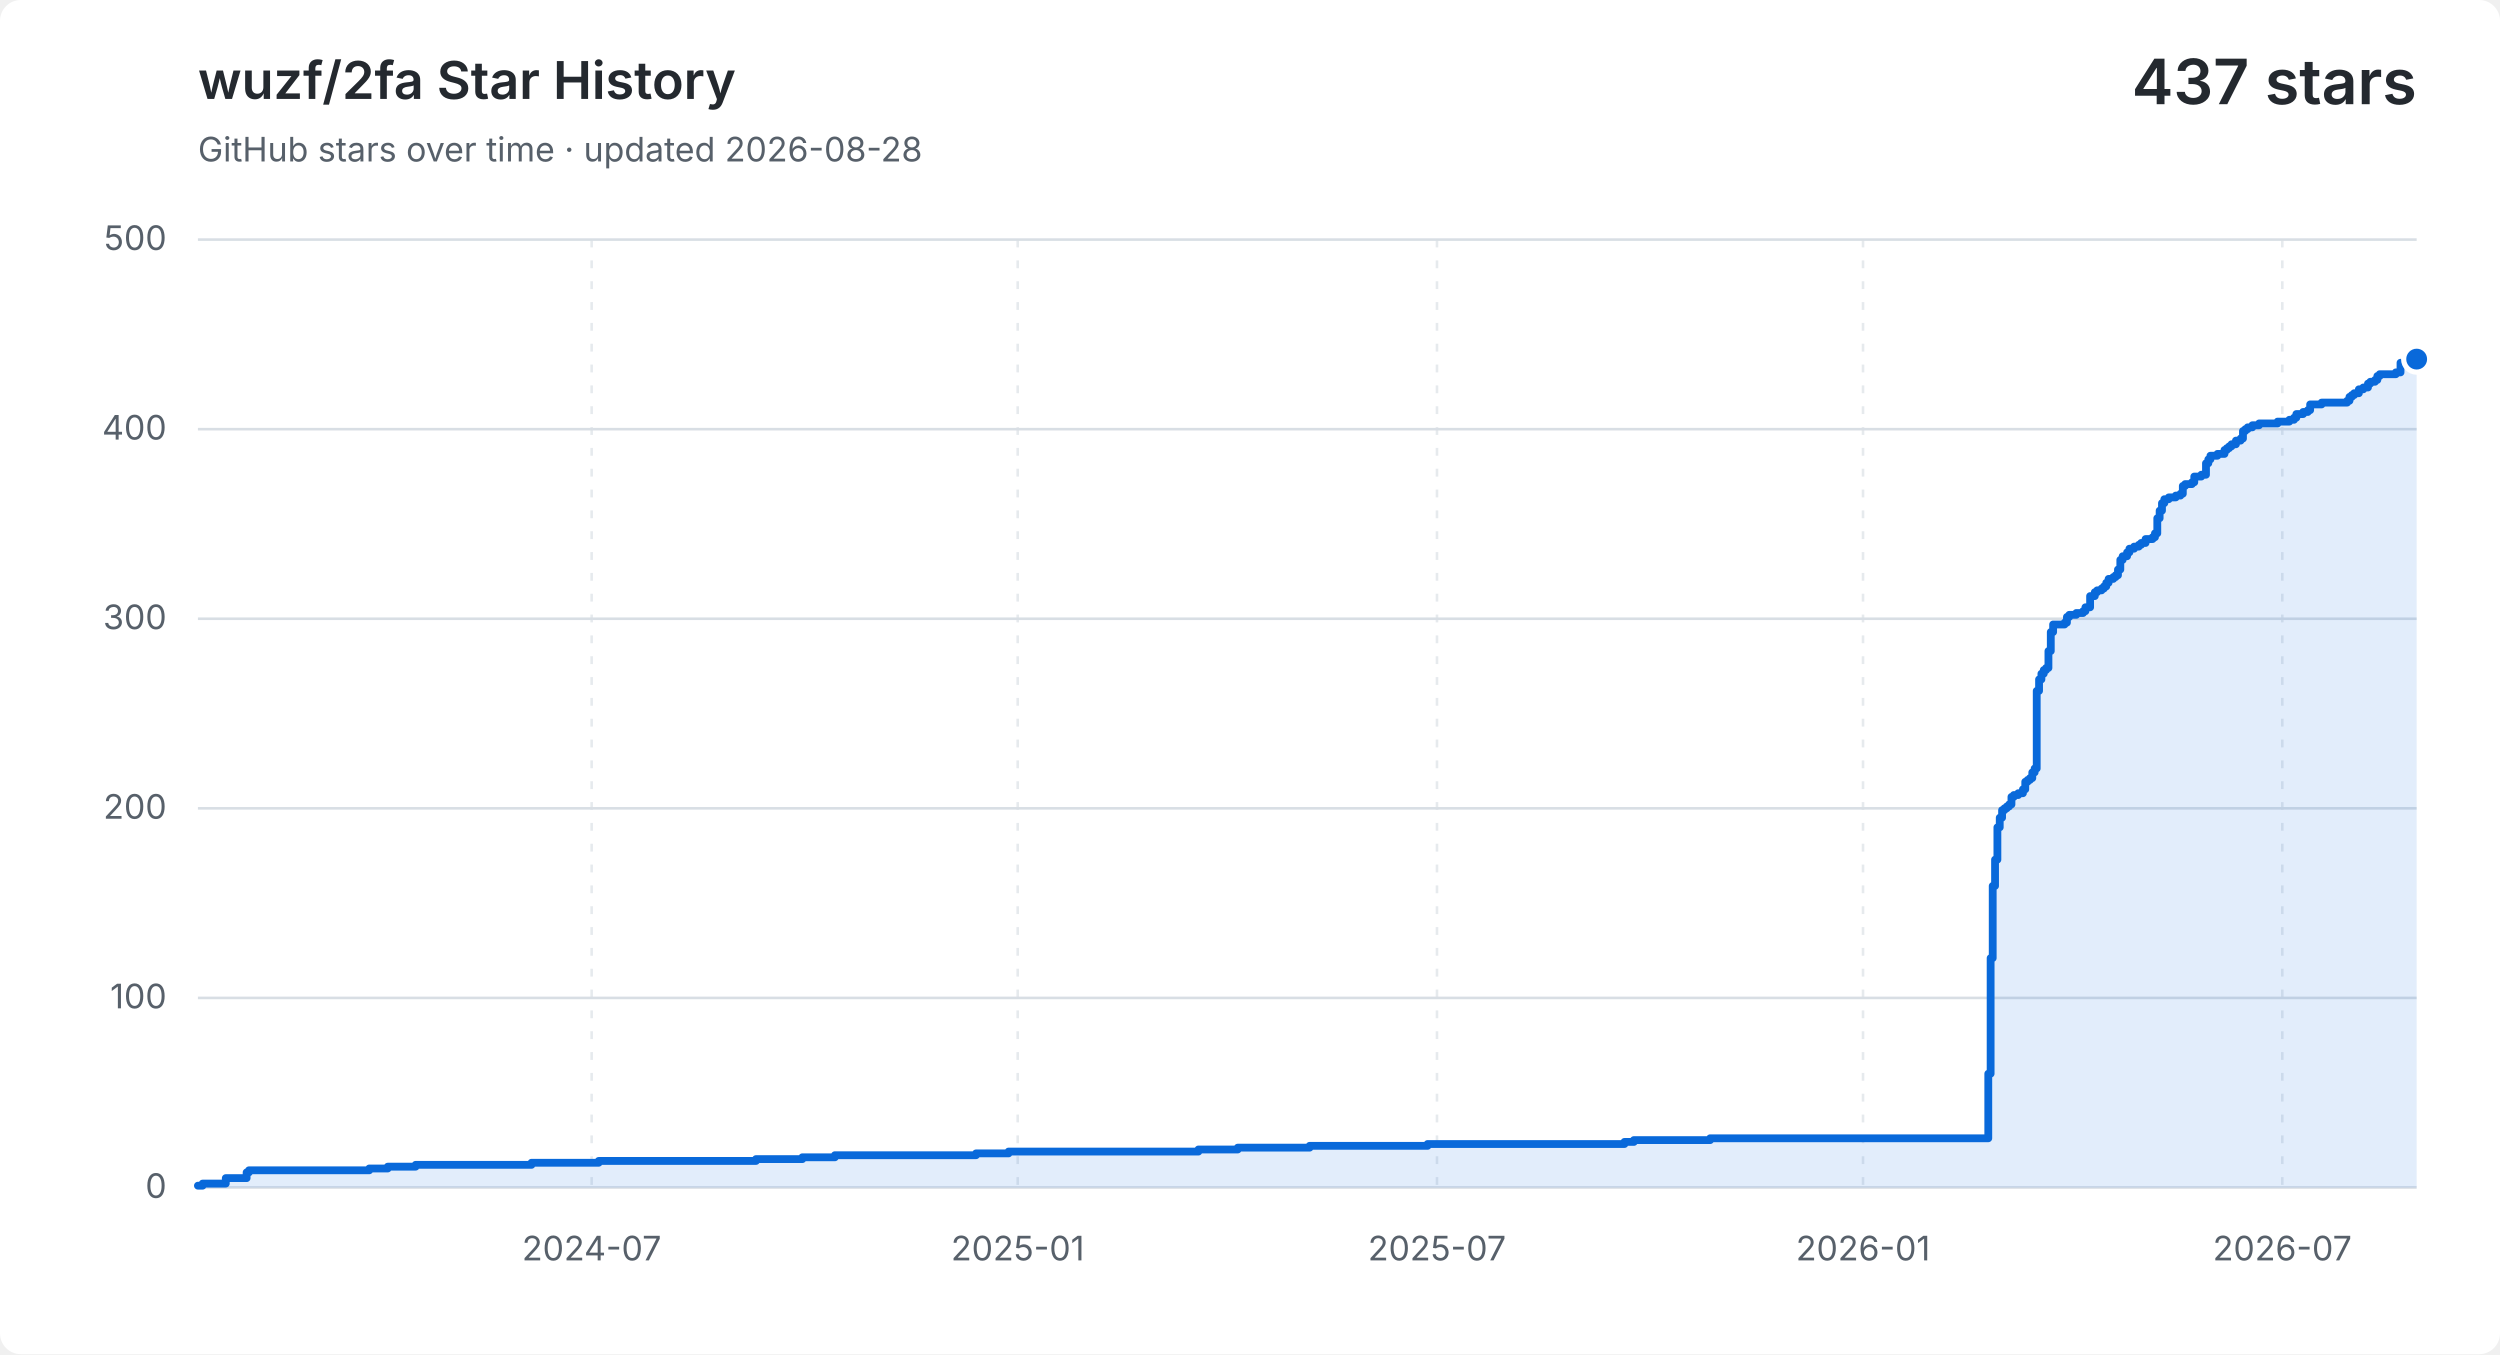
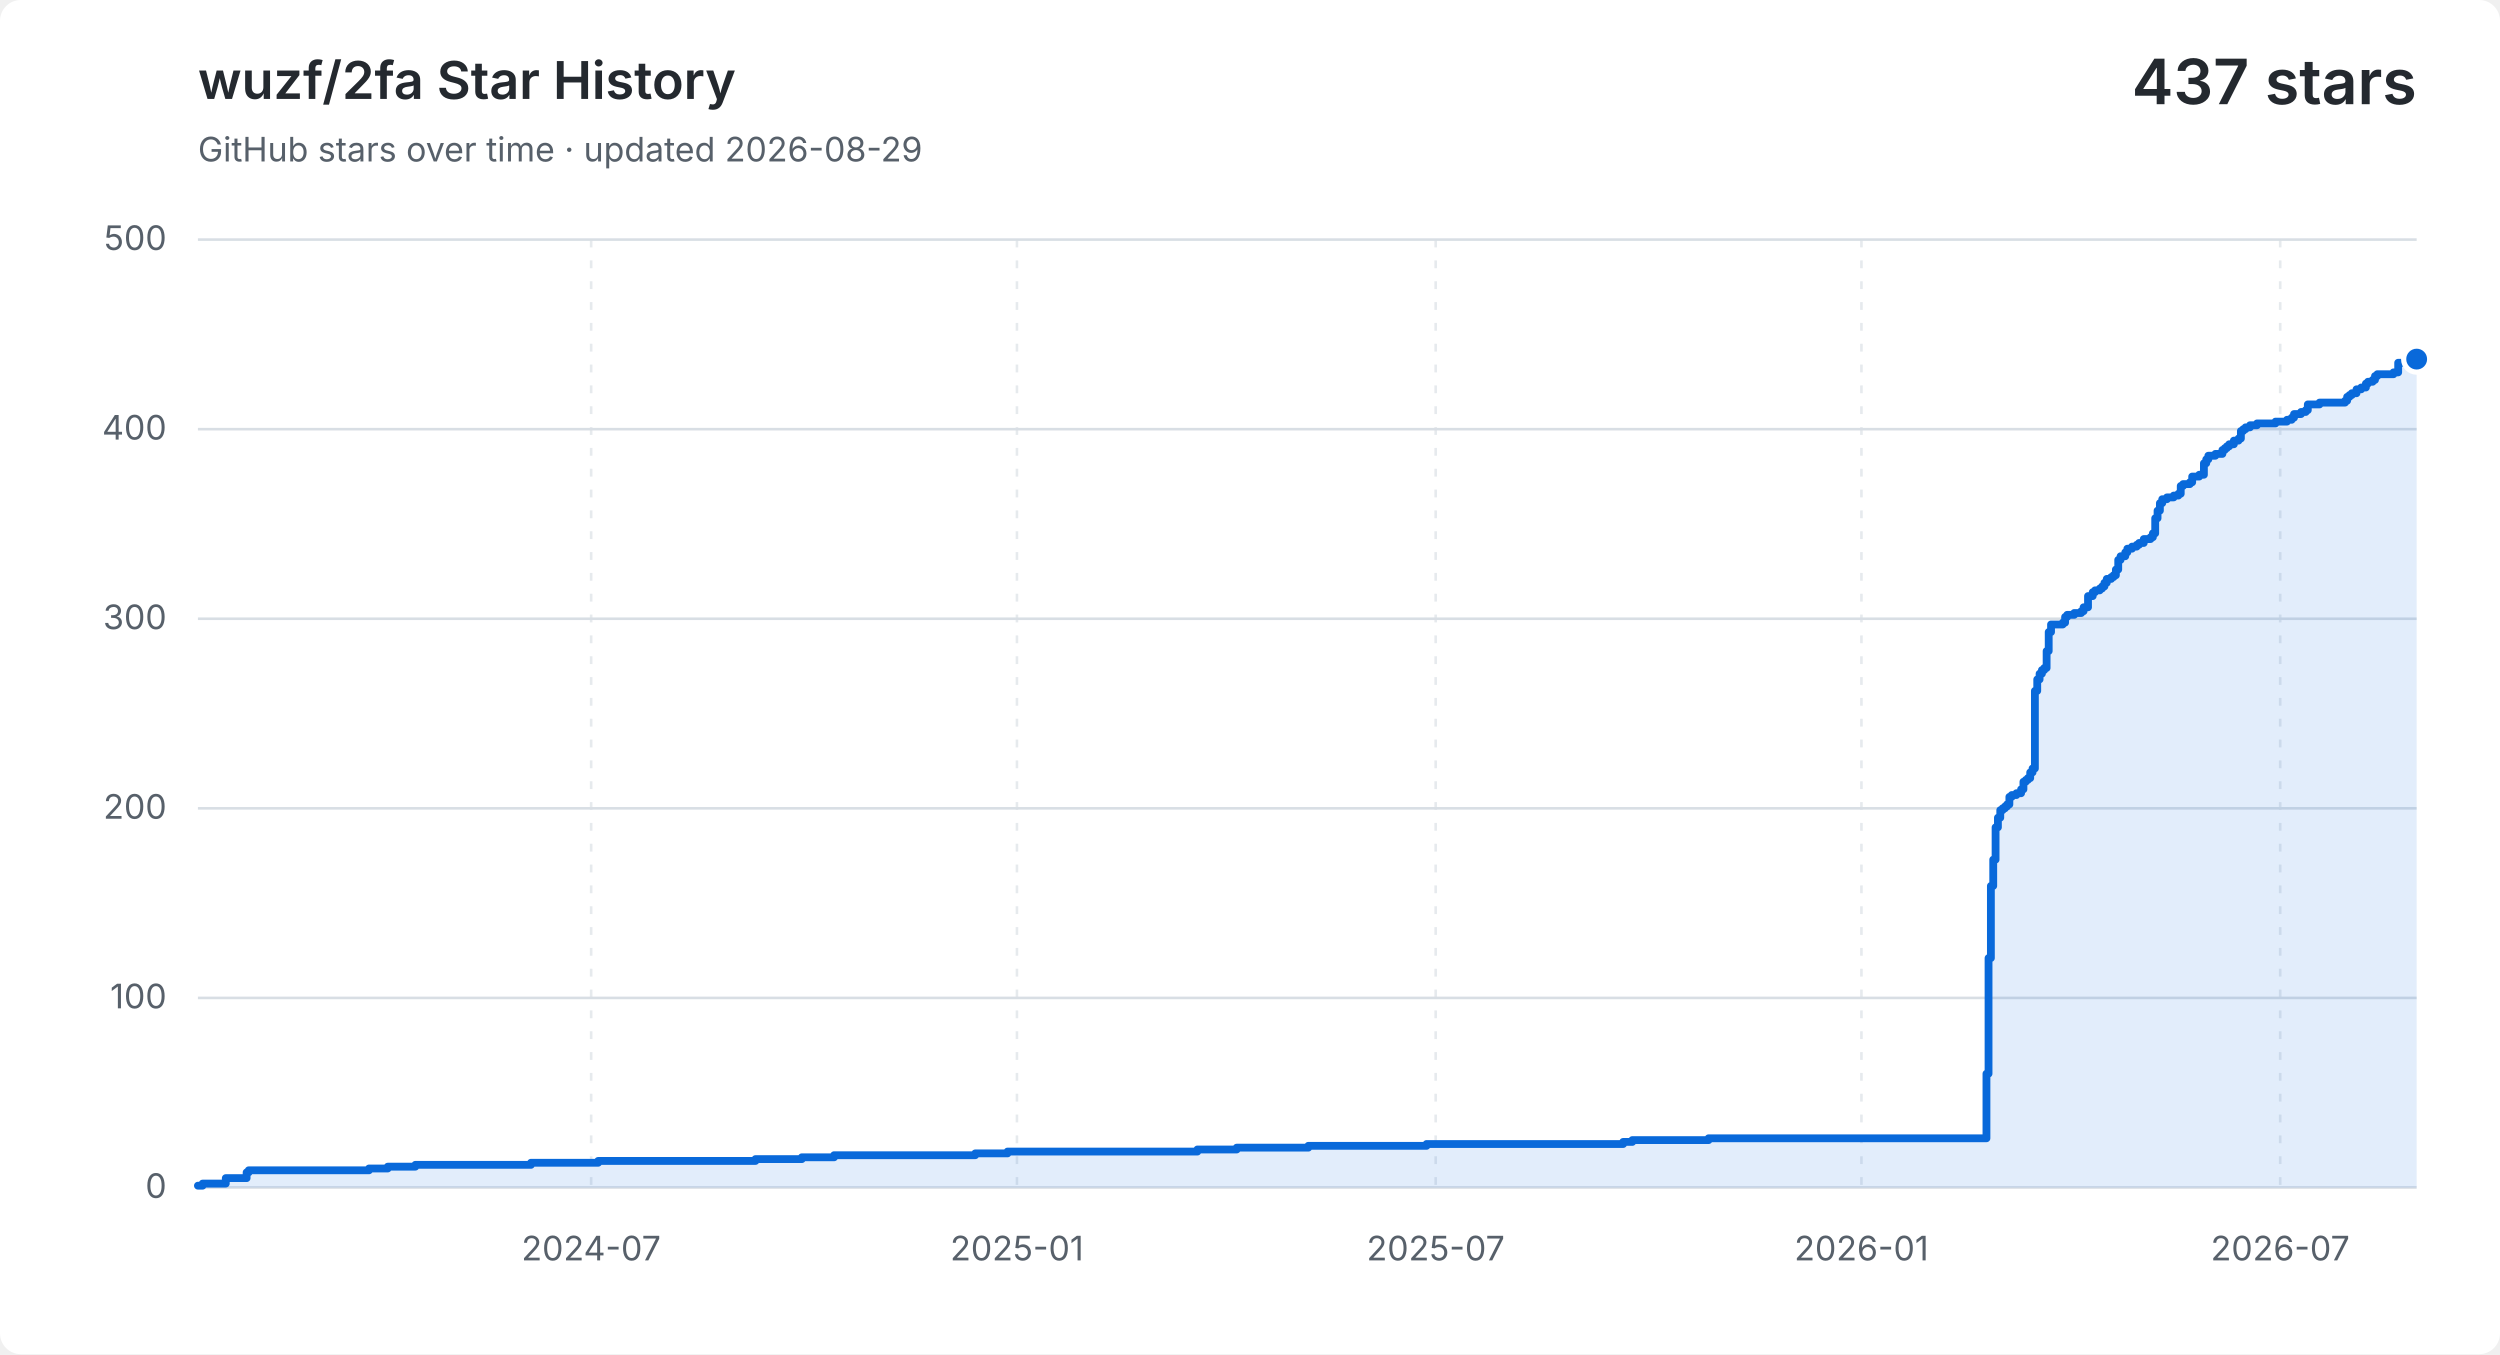
<svg xmlns="http://www.w3.org/2000/svg" width="960" height="520" viewBox="0 0 960 520" role="img" aria-labelledby="title description">
  <style>
    .background { fill: #ffffff; }
    .grid { fill: none; stroke: #d8dee4; stroke-width: 1; }
    .vertical { stroke-dasharray: 3 5; opacity: .65; }
    .label, .subtitle { fill: #57606a; font: 13px -apple-system, BlinkMacSystemFont, "Segoe UI", sans-serif; }
    .heading, .value { fill: #24292f; font-family: -apple-system, BlinkMacSystemFont, "Segoe UI", sans-serif; }
    .heading { font-size: 20px; font-weight: 600; }
    .value { font-size: 24px; font-weight: 600; }
    .area { fill: #0969da; opacity: .12; }
    .line { fill: none; stroke: #0969da; stroke-linecap: round; stroke-linejoin: round; stroke-width: 3; }
    .point { fill: #0969da; stroke: #ffffff; stroke-width: 2; }
    @media (prefers-color-scheme: dark) {
      .background { fill: #0d1117; }
      .grid { stroke: #30363d; }
      .label, .subtitle { fill: #8b949e; }
      .heading, .value { fill: #f0f6fc; }
      .area { fill: #58a6ff; }
      .line { stroke: #58a6ff; }
      .point { fill: #58a6ff; stroke: #0d1117; }
    }
  </style>
  <rect class="background" width="960" height="520" rx="8" />
  <text class="heading" x="76" y="38">wuzf/2fa Star History</text>
-   <text class="subtitle" x="76" y="62">GitHub stars over time · updated 2026-08-28</text>
+   <text class="subtitle" x="76" y="62">GitHub stars over time · updated 2026-08-29</text>
  <text class="value" x="928" y="40" text-anchor="end">437 stars</text>
  <path class="grid" d="M 76 456.0 H 928" />
  <text class="label" x="64" y="460.0" text-anchor="end">0</text>
  <path class="grid" d="M 76 383.2 H 928" />
  <text class="label" x="64" y="387.2" text-anchor="end">100</text>
  <path class="grid" d="M 76 310.4 H 928" />
  <text class="label" x="64" y="314.4" text-anchor="end">200</text>
  <path class="grid" d="M 76 237.6 H 928" />
  <text class="label" x="64" y="241.6" text-anchor="end">300</text>
  <path class="grid" d="M 76 164.8 H 928" />
  <text class="label" x="64" y="168.8" text-anchor="end">400</text>
  <path class="grid" d="M 76 92.0 H 928" />
  <text class="label" x="64" y="96.0" text-anchor="end">500</text>
-   <path class="grid vertical" d="M 227.2 92 V 456" />
-   <text class="label" x="227.2" y="484" text-anchor="middle">2024-07</text>
-   <path class="grid vertical" d="M 390.8 92 V 456" />
-   <text class="label" x="390.8" y="484" text-anchor="middle">2025-01</text>
-   <path class="grid vertical" d="M 551.8 92 V 456" />
-   <text class="label" x="551.8" y="484" text-anchor="middle">2025-07</text>
-   <path class="grid vertical" d="M 715.4 92 V 456" />
-   <text class="label" x="715.4" y="484" text-anchor="middle">2026-01</text>
-   <path class="grid vertical" d="M 876.4 92 V 456" />
-   <text class="label" x="876.4" y="484" text-anchor="middle">2026-07</text>
-   <path class="area" d="M 76.0 455.3 H 77.8 V 454.5 H 86.7 V 452.4 H 94.7 V 450.2 H 95.6 V 449.4 H 141.8 V 448.7 H 148.9 V 448.0 H 159.6 V 447.3 H 204.1 V 446.5 H 229.9 V 445.8 H 290.3 V 445.1 H 308.1 V 444.4 H 320.6 V 443.6 H 374.8 V 442.9 H 387.3 V 442.2 H 460.2 V 441.4 H 475.3 V 440.7 H 502.9 V 440.0 H 548.2 V 439.3 H 623.8 V 438.5 H 627.4 V 437.8 H 656.7 V 437.1 H 763.5 V 412.3 H 764.4 V 367.9 H 765.2 V 340.2 H 766.1 V 330.1 H 767.0 V 317.7 H 767.9 V 314.0 H 768.8 V 311.1 H 769.7 V 310.4 H 770.6 V 309.7 H 771.5 V 308.9 H 772.4 V 306.0 H 773.3 V 305.3 H 775.0 V 304.6 H 776.8 V 303.1 H 777.7 V 300.2 H 778.6 V 299.5 H 779.5 V 298.8 H 780.4 V 296.6 H 781.3 V 295.1 H 782.1 V 265.3 H 783.0 V 260.9 H 783.9 V 258.7 H 784.8 V 257.3 H 785.7 V 256.5 H 786.6 V 250.0 H 787.5 V 242.7 H 788.4 V 239.8 H 792.8 V 239.1 H 793.7 V 236.9 H 794.6 V 236.1 H 797.3 V 235.4 H 799.9 V 234.7 H 800.8 V 233.2 H 802.6 V 228.9 H 804.4 V 227.4 H 805.3 V 226.7 H 807.0 V 226.0 H 807.9 V 225.2 H 808.8 V 223.8 H 809.7 V 222.3 H 811.5 V 221.6 H 812.4 V 220.9 H 813.3 V 218.7 H 814.2 V 215.0 H 815.1 V 213.6 H 816.8 V 212.1 H 817.7 V 210.7 H 819.5 V 209.9 H 821.3 V 209.2 H 822.2 V 208.5 H 823.9 V 207.0 H 826.6 V 206.3 H 827.5 V 204.8 H 828.4 V 199.0 H 829.3 V 196.1 H 830.2 V 193.2 H 831.1 V 191.7 H 832.8 V 191.0 H 835.5 V 190.3 H 837.3 V 189.6 H 838.2 V 186.6 H 839.1 V 185.9 H 841.7 V 185.2 H 842.6 V 183.0 H 845.3 V 182.3 H 847.1 V 177.9 H 848.0 V 176.4 H 848.8 V 175.0 H 851.5 V 174.3 H 854.2 V 172.8 H 855.1 V 172.1 H 856.0 V 171.4 H 856.9 V 170.6 H 858.6 V 169.2 H 860.4 V 168.4 H 861.3 V 165.5 H 862.2 V 164.8 H 863.1 V 164.1 H 864.9 V 163.3 H 867.5 V 162.6 H 874.6 V 161.9 H 879.1 V 161.2 H 880.9 V 160.4 H 881.8 V 159.0 H 884.4 V 158.2 H 886.2 V 157.5 H 887.1 V 155.3 H 891.5 V 154.6 H 901.3 V 153.9 H 902.2 V 152.4 H 903.1 V 151.7 H 904.0 V 151.0 H 905.8 V 149.5 H 907.5 V 148.8 H 909.3 V 147.3 H 910.2 V 146.6 H 912.0 V 145.9 H 912.9 V 144.4 H 913.8 V 143.7 H 920.0 V 143.0 H 921.8 V 139.3 H 924.4 V 138.6 H 926.2 V 137.9 H 927.1 V 137.9 H 928.0 V 137.9 V 456 H 76.0 Z" />
-   <path class="line" d="M 76.0 455.3 H 77.8 V 454.5 H 86.7 V 452.4 H 94.7 V 450.2 H 95.6 V 449.4 H 141.8 V 448.7 H 148.9 V 448.0 H 159.6 V 447.3 H 204.1 V 446.5 H 229.9 V 445.8 H 290.3 V 445.1 H 308.1 V 444.4 H 320.6 V 443.6 H 374.8 V 442.9 H 387.3 V 442.2 H 460.2 V 441.4 H 475.3 V 440.7 H 502.9 V 440.0 H 548.2 V 439.3 H 623.8 V 438.5 H 627.4 V 437.8 H 656.7 V 437.1 H 763.5 V 412.3 H 764.4 V 367.9 H 765.2 V 340.2 H 766.1 V 330.1 H 767.0 V 317.7 H 767.9 V 314.0 H 768.8 V 311.1 H 769.7 V 310.4 H 770.6 V 309.7 H 771.5 V 308.9 H 772.4 V 306.0 H 773.3 V 305.3 H 775.0 V 304.6 H 776.8 V 303.1 H 777.7 V 300.2 H 778.6 V 299.5 H 779.5 V 298.8 H 780.4 V 296.6 H 781.3 V 295.1 H 782.1 V 265.3 H 783.0 V 260.9 H 783.9 V 258.7 H 784.8 V 257.3 H 785.7 V 256.5 H 786.6 V 250.0 H 787.5 V 242.7 H 788.4 V 239.8 H 792.8 V 239.1 H 793.7 V 236.9 H 794.6 V 236.1 H 797.3 V 235.4 H 799.9 V 234.7 H 800.8 V 233.2 H 802.6 V 228.9 H 804.4 V 227.4 H 805.3 V 226.7 H 807.0 V 226.0 H 807.9 V 225.2 H 808.8 V 223.8 H 809.7 V 222.3 H 811.5 V 221.6 H 812.4 V 220.9 H 813.3 V 218.7 H 814.2 V 215.0 H 815.1 V 213.6 H 816.8 V 212.1 H 817.7 V 210.7 H 819.5 V 209.9 H 821.3 V 209.2 H 822.2 V 208.5 H 823.9 V 207.0 H 826.6 V 206.3 H 827.5 V 204.8 H 828.4 V 199.0 H 829.3 V 196.1 H 830.2 V 193.2 H 831.1 V 191.7 H 832.8 V 191.0 H 835.5 V 190.3 H 837.3 V 189.6 H 838.2 V 186.6 H 839.1 V 185.9 H 841.7 V 185.2 H 842.6 V 183.0 H 845.3 V 182.3 H 847.1 V 177.9 H 848.0 V 176.4 H 848.8 V 175.0 H 851.5 V 174.3 H 854.2 V 172.8 H 855.1 V 172.1 H 856.0 V 171.4 H 856.9 V 170.6 H 858.6 V 169.2 H 860.4 V 168.4 H 861.3 V 165.5 H 862.2 V 164.8 H 863.1 V 164.1 H 864.9 V 163.3 H 867.5 V 162.6 H 874.6 V 161.9 H 879.1 V 161.2 H 880.9 V 160.4 H 881.8 V 159.0 H 884.4 V 158.2 H 886.2 V 157.5 H 887.1 V 155.3 H 891.5 V 154.6 H 901.3 V 153.9 H 902.2 V 152.4 H 903.1 V 151.7 H 904.0 V 151.0 H 905.8 V 149.5 H 907.5 V 148.8 H 909.3 V 147.3 H 910.2 V 146.6 H 912.0 V 145.9 H 912.9 V 144.4 H 913.8 V 143.7 H 920.0 V 143.0 H 921.8 V 139.3 H 924.4 V 138.6 H 926.2 V 137.9 H 927.1 V 137.9 H 928.0 V 137.9" />
+   <path class="grid vertical" d="M 227.0 92 V 456" />
+   <text class="label" x="227.0" y="484" text-anchor="middle">2024-07</text>
+   <path class="grid vertical" d="M 390.5 92 V 456" />
+   <text class="label" x="390.5" y="484" text-anchor="middle">2025-01</text>
+   <path class="grid vertical" d="M 551.3 92 V 456" />
+   <text class="label" x="551.3" y="484" text-anchor="middle">2025-07</text>
+   <path class="grid vertical" d="M 714.8 92 V 456" />
+   <text class="label" x="714.8" y="484" text-anchor="middle">2026-01</text>
+   <path class="grid vertical" d="M 875.6 92 V 456" />
+   <text class="label" x="875.6" y="484" text-anchor="middle">2026-07</text>
+   <path class="area" d="M 76.0 455.3 H 77.8 V 454.5 H 86.7 V 452.4 H 94.7 V 450.2 H 95.5 V 449.4 H 141.7 V 448.7 H 148.9 V 448.0 H 159.5 V 447.3 H 203.9 V 446.5 H 229.7 V 445.8 H 290.1 V 445.1 H 307.9 V 444.4 H 320.3 V 443.6 H 374.5 V 442.9 H 386.9 V 442.2 H 459.8 V 441.4 H 474.9 V 440.7 H 502.4 V 440.0 H 547.8 V 439.3 H 623.3 V 438.5 H 626.8 V 437.8 H 656.1 V 437.1 H 762.8 V 412.3 H 763.6 V 367.9 H 764.5 V 340.2 H 765.4 V 330.1 H 766.3 V 317.7 H 767.2 V 314.0 H 768.1 V 311.1 H 769.0 V 310.4 H 769.9 V 309.7 H 770.7 V 308.9 H 771.6 V 306.0 H 772.5 V 305.3 H 774.3 V 304.6 H 776.1 V 303.1 H 777.0 V 300.2 H 777.9 V 299.5 H 778.7 V 298.8 H 779.6 V 296.6 H 780.5 V 295.1 H 781.4 V 265.3 H 782.3 V 260.9 H 783.2 V 258.7 H 784.1 V 257.3 H 785.0 V 256.5 H 785.9 V 250.0 H 786.7 V 242.7 H 787.6 V 239.8 H 792.1 V 239.1 H 793.0 V 236.9 H 793.8 V 236.1 H 796.5 V 235.4 H 799.2 V 234.7 H 800.1 V 233.2 H 801.8 V 228.9 H 803.6 V 227.4 H 804.5 V 226.7 H 806.3 V 226.0 H 807.2 V 225.2 H 808.1 V 223.8 H 809.0 V 222.3 H 810.7 V 221.6 H 811.6 V 220.9 H 812.5 V 218.7 H 813.4 V 215.0 H 814.3 V 213.6 H 816.1 V 212.1 H 816.9 V 210.7 H 818.7 V 209.9 H 820.5 V 209.2 H 821.4 V 208.5 H 823.2 V 207.0 H 825.8 V 206.3 H 826.7 V 204.8 H 827.6 V 199.0 H 828.5 V 196.1 H 829.4 V 193.2 H 830.3 V 191.7 H 832.1 V 191.0 H 834.7 V 190.3 H 836.5 V 189.6 H 837.4 V 186.6 H 838.3 V 185.9 H 840.9 V 185.2 H 841.8 V 183.0 H 844.5 V 182.3 H 846.3 V 177.9 H 847.2 V 176.4 H 848.0 V 175.0 H 850.7 V 174.3 H 853.4 V 172.8 H 854.3 V 172.1 H 855.1 V 171.4 H 856.0 V 170.6 H 857.8 V 169.2 H 859.6 V 168.4 H 860.5 V 165.5 H 861.4 V 164.8 H 862.3 V 164.1 H 864.0 V 163.3 H 866.7 V 162.6 H 873.8 V 161.9 H 878.2 V 161.2 H 880.0 V 160.4 H 880.9 V 159.0 H 883.6 V 158.2 H 885.4 V 157.5 H 886.2 V 155.3 H 890.7 V 154.6 H 900.5 V 153.9 H 901.3 V 152.4 H 902.2 V 151.7 H 903.1 V 151.0 H 904.9 V 149.5 H 906.7 V 148.8 H 908.5 V 147.3 H 909.3 V 146.6 H 911.1 V 145.9 H 912.0 V 144.4 H 912.9 V 143.7 H 919.1 V 143.0 H 920.9 V 139.3 H 923.6 V 138.6 H 925.3 V 137.9 H 926.2 V 137.9 H 927.1 V 137.9 H 928.0 V 137.9 V 456 H 76.0 Z" />
+   <path class="line" d="M 76.0 455.3 H 77.8 V 454.5 H 86.7 V 452.4 H 94.7 V 450.2 H 95.5 V 449.4 H 141.7 V 448.7 H 148.9 V 448.0 H 159.5 V 447.3 H 203.9 V 446.5 H 229.7 V 445.8 H 290.1 V 445.1 H 307.9 V 444.4 H 320.3 V 443.6 H 374.5 V 442.9 H 386.9 V 442.2 H 459.8 V 441.4 H 474.9 V 440.7 H 502.4 V 440.0 H 547.8 V 439.3 H 623.3 V 438.5 H 626.8 V 437.8 H 656.1 V 437.1 H 762.8 V 412.3 H 763.6 V 367.9 H 764.5 V 340.2 H 765.4 V 330.1 H 766.3 V 317.7 H 767.2 V 314.0 H 768.1 V 311.1 H 769.0 V 310.4 H 769.9 V 309.7 H 770.7 V 308.9 H 771.6 V 306.0 H 772.5 V 305.3 H 774.3 V 304.6 H 776.1 V 303.1 H 777.0 V 300.2 H 777.9 V 299.5 H 778.7 V 298.8 H 779.6 V 296.6 H 780.5 V 295.1 H 781.4 V 265.3 H 782.3 V 260.9 H 783.2 V 258.7 H 784.1 V 257.3 H 785.0 V 256.5 H 785.9 V 250.0 H 786.7 V 242.7 H 787.6 V 239.8 H 792.1 V 239.1 H 793.0 V 236.9 H 793.8 V 236.1 H 796.5 V 235.4 H 799.2 V 234.7 H 800.1 V 233.2 H 801.8 V 228.9 H 803.6 V 227.4 H 804.5 V 226.7 H 806.3 V 226.0 H 807.2 V 225.2 H 808.1 V 223.8 H 809.0 V 222.3 H 810.7 V 221.6 H 811.6 V 220.9 H 812.5 V 218.7 H 813.4 V 215.0 H 814.3 V 213.6 H 816.1 V 212.1 H 816.9 V 210.7 H 818.7 V 209.9 H 820.5 V 209.2 H 821.4 V 208.5 H 823.2 V 207.0 H 825.8 V 206.3 H 826.7 V 204.8 H 827.6 V 199.0 H 828.5 V 196.1 H 829.4 V 193.2 H 830.3 V 191.7 H 832.1 V 191.0 H 834.7 V 190.3 H 836.5 V 189.6 H 837.4 V 186.6 H 838.3 V 185.9 H 840.9 V 185.2 H 841.8 V 183.0 H 844.5 V 182.3 H 846.3 V 177.9 H 847.2 V 176.4 H 848.0 V 175.0 H 850.7 V 174.3 H 853.4 V 172.8 H 854.3 V 172.1 H 855.1 V 171.4 H 856.0 V 170.6 H 857.8 V 169.2 H 859.6 V 168.4 H 860.5 V 165.5 H 861.4 V 164.8 H 862.3 V 164.1 H 864.0 V 163.3 H 866.7 V 162.6 H 873.8 V 161.9 H 878.2 V 161.2 H 880.0 V 160.4 H 880.9 V 159.0 H 883.6 V 158.2 H 885.4 V 157.5 H 886.2 V 155.3 H 890.7 V 154.6 H 900.5 V 153.9 H 901.3 V 152.4 H 902.2 V 151.7 H 903.1 V 151.0 H 904.9 V 149.5 H 906.7 V 148.8 H 908.5 V 147.3 H 909.3 V 146.6 H 911.1 V 145.9 H 912.0 V 144.4 H 912.9 V 143.7 H 919.1 V 143.0 H 920.9 V 139.3 H 923.6 V 138.6 H 925.3 V 137.9 H 926.2 V 137.9 H 927.1 V 137.9 H 928.0 V 137.9" />
  <circle class="point" cx="928.0" cy="137.9" r="5" />
</svg>
